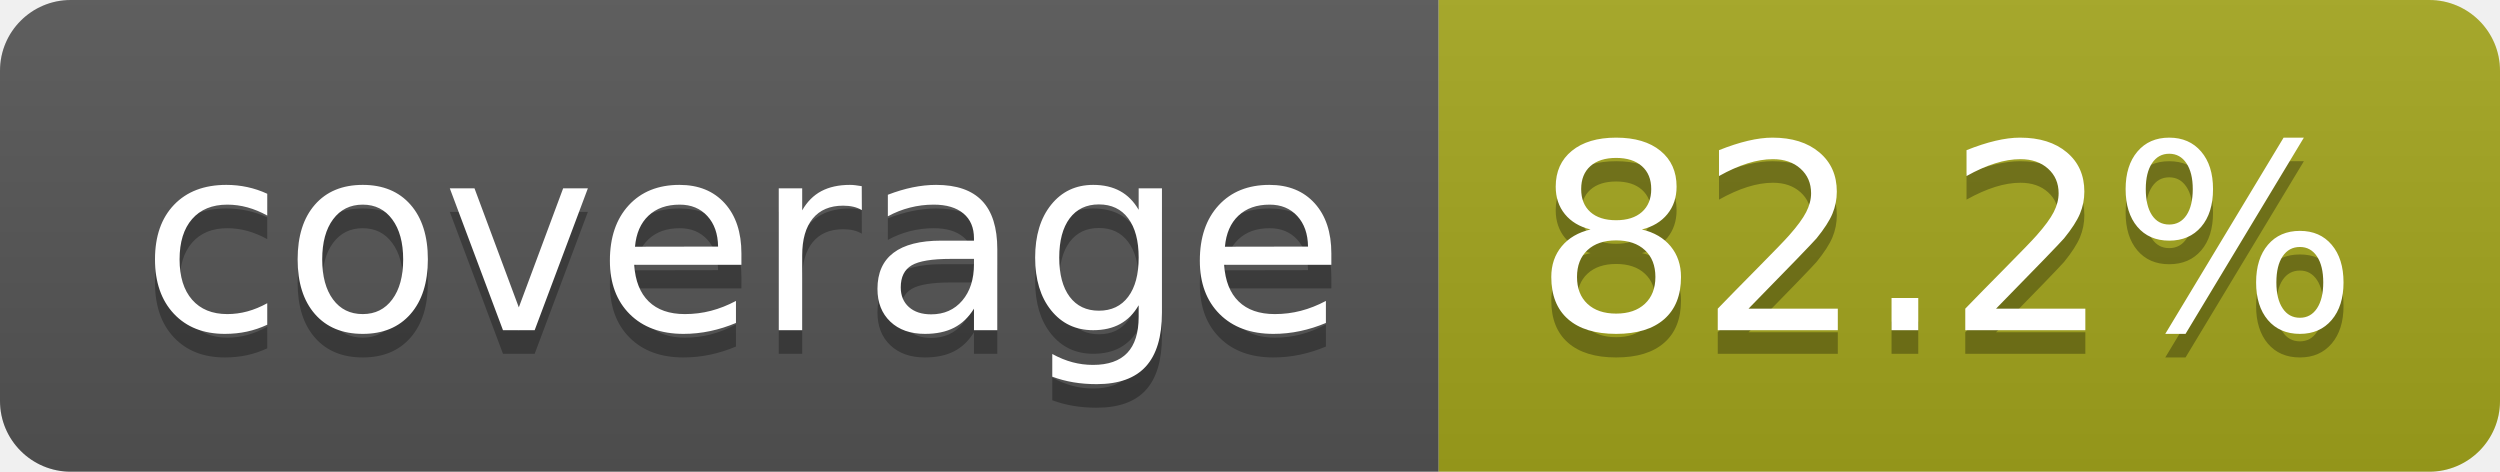
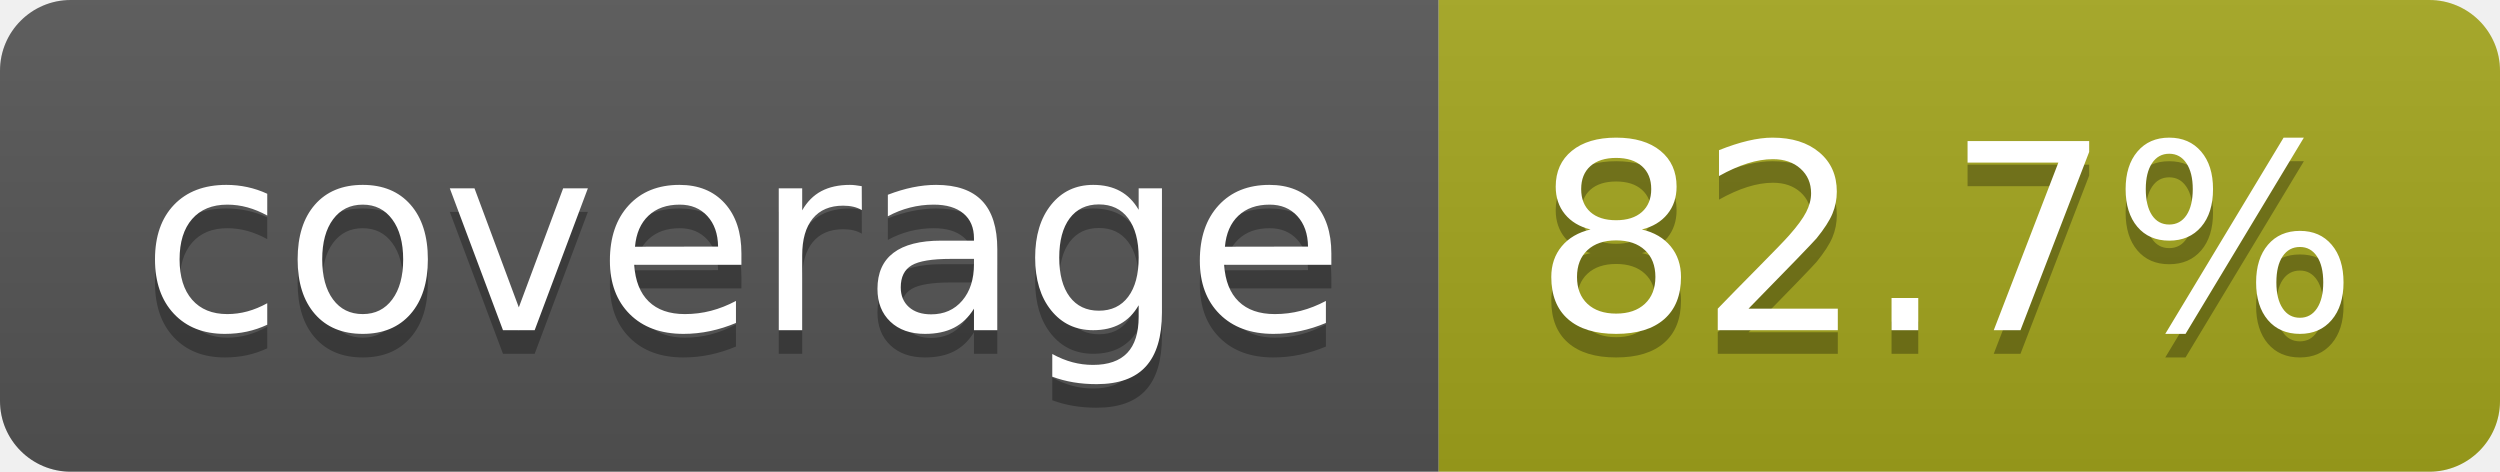
- <svg xmlns="http://www.w3.org/2000/svg" width="106" height="20" role="img" aria-label="coverage: 82.2%">
+ <svg xmlns="http://www.w3.org/2000/svg" width="106" height="20" role="img" aria-label="coverage: 82.7%">
  <linearGradient id="s" x2="0" y2="100%">
    <stop offset="0" stop-color="#bbb" stop-opacity=".1" />
    <stop offset="1" stop-opacity=".1" />
  </linearGradient>
  <clipPath id="r">
    <rect width="106" height="20" rx="3" fill="#fff" />
  </clipPath>
  <g clip-path="url(#r)">
    <rect width="61" height="20" fill="#555" />
    <rect x="61" width="45" height="20" fill="#a4a61d" />
    <rect width="106" height="20" fill="url(#s)" />
  </g>
  <g fill="#fff" text-anchor="middle" font-family="Verdana,Geneva,DejaVu Sans,sans-serif" text-rendering="geometricPrecision" font-size="110">
    <text aria-hidden="true" x="315" y="150" fill="#010101" fill-opacity=".3" transform="scale(.1)" textLength="510">coverage</text>
    <text x="315" y="140" transform="scale(.1)" fill="#fff" textLength="510">coverage</text>
-     <text aria-hidden="true" x="825" y="150" fill="#010101" fill-opacity=".3" transform="scale(.1)" textLength="350">82.2%</text>
-     <text x="825" y="140" transform="scale(.1)" fill="#fff" textLength="350">82.2%</text>
+     <text aria-hidden="true" x="825" y="150" fill="#010101" fill-opacity=".3" transform="scale(.1)" textLength="350">82.7%</text>
+     <text x="825" y="140" transform="scale(.1)" fill="#fff" textLength="350">82.7%</text>
  </g>
</svg>
